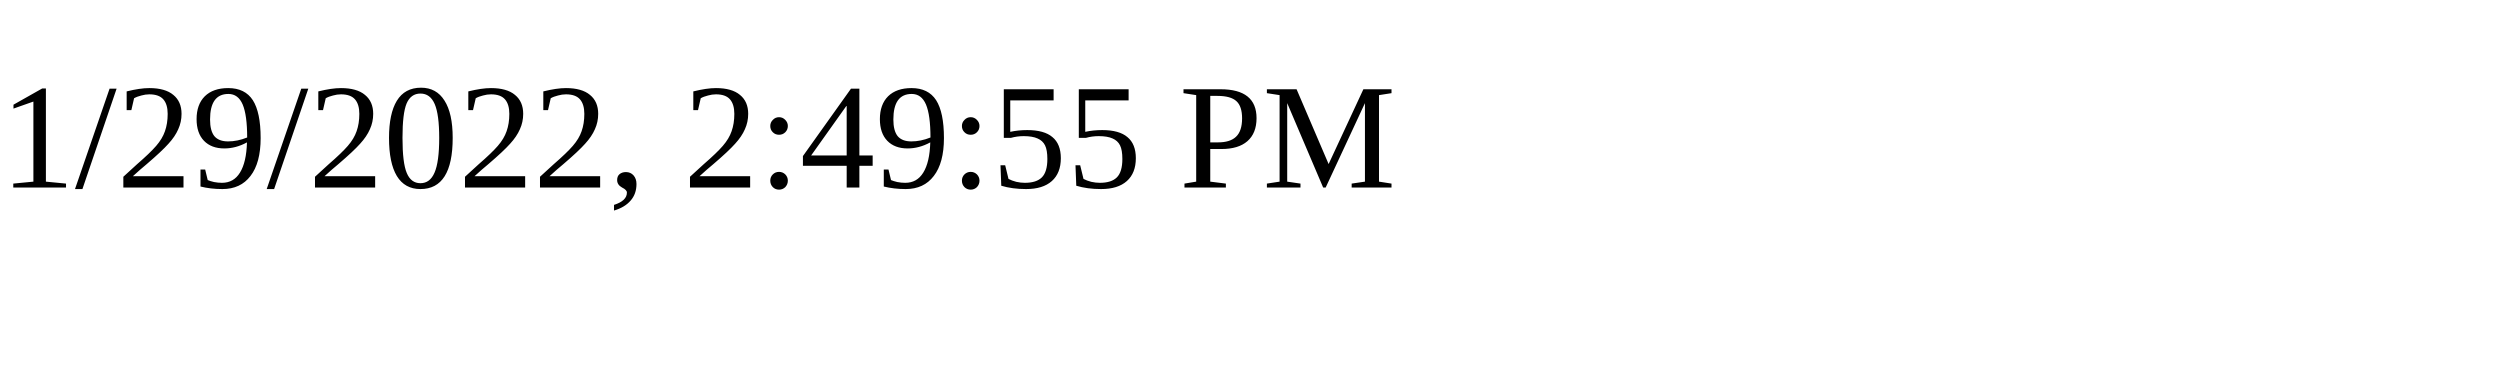
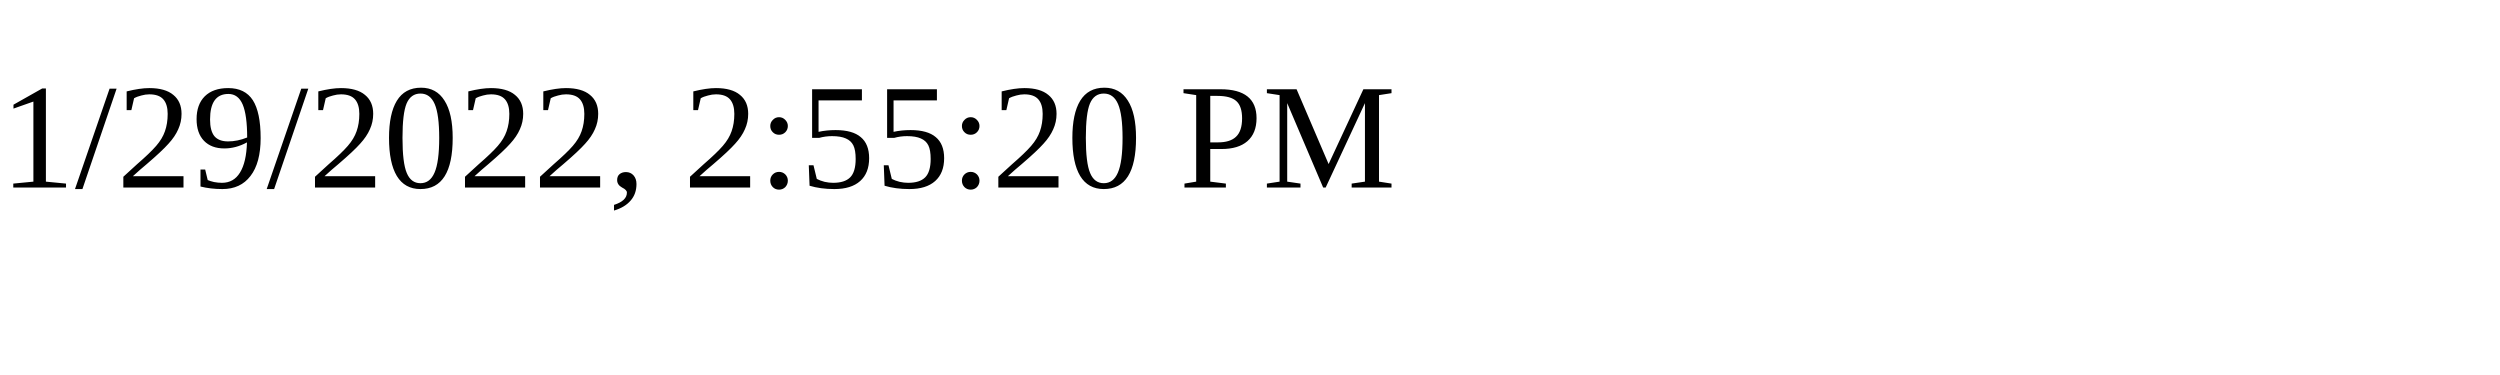
<svg xmlns="http://www.w3.org/2000/svg" height="30" width="200">
-   <text x="0" y="15">1/29/2022, 2:49:55 PM</text>
+   <text x="0" y="15">1/29/2022, 2:55:20 PM</text>
</svg>
